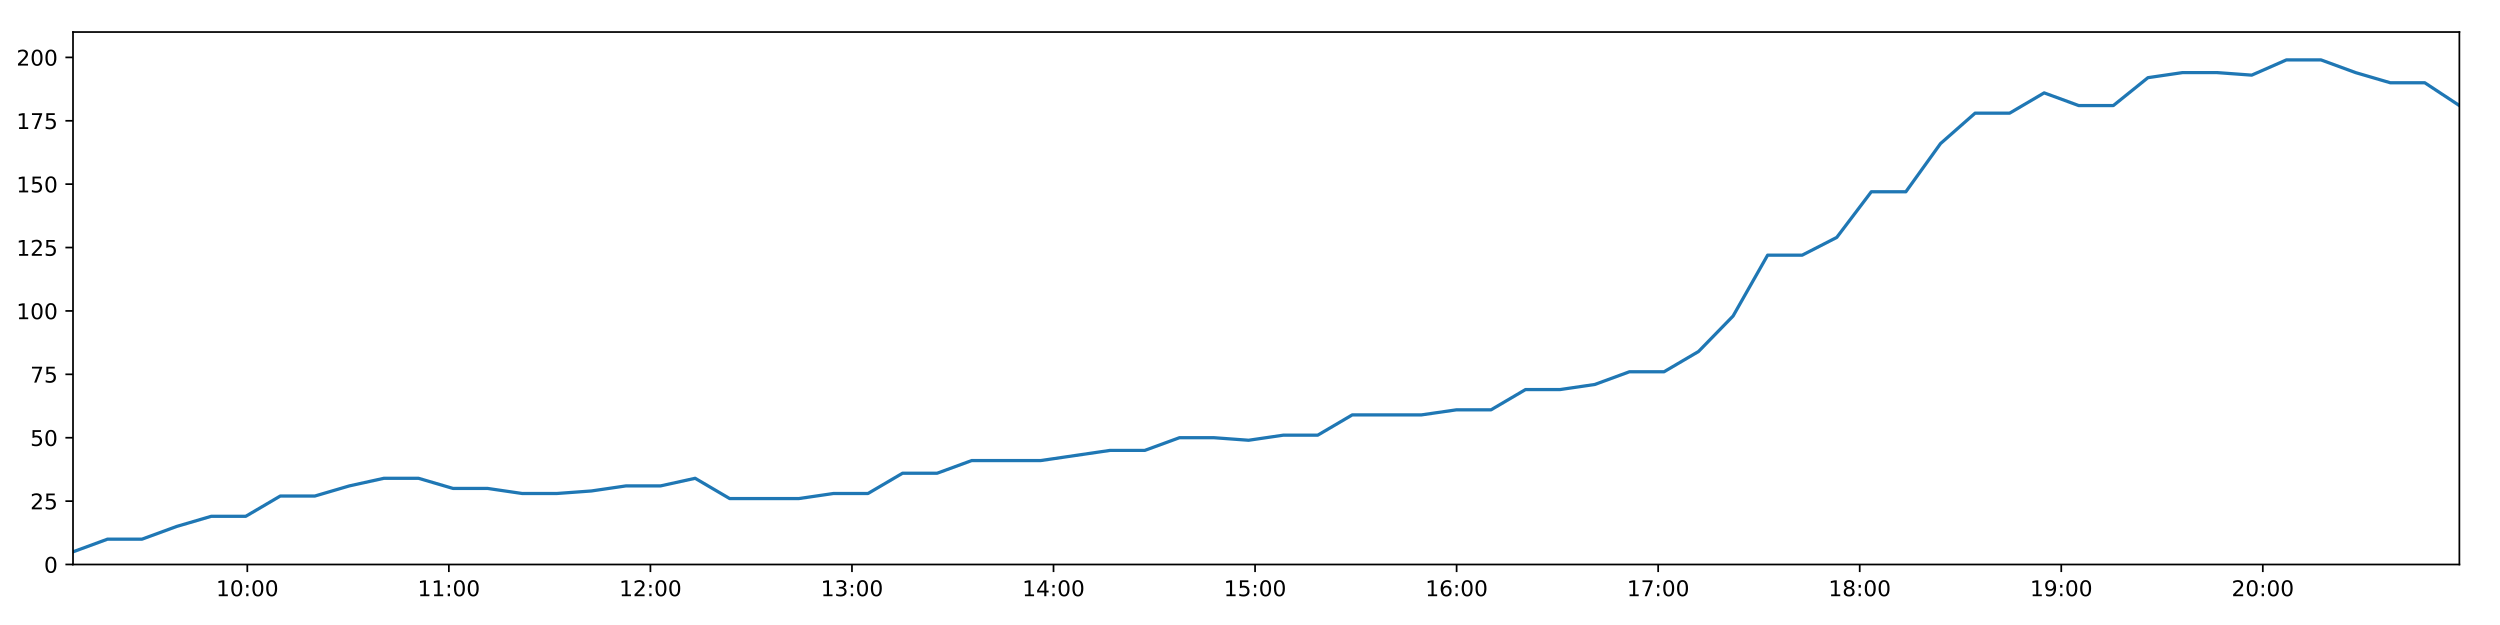
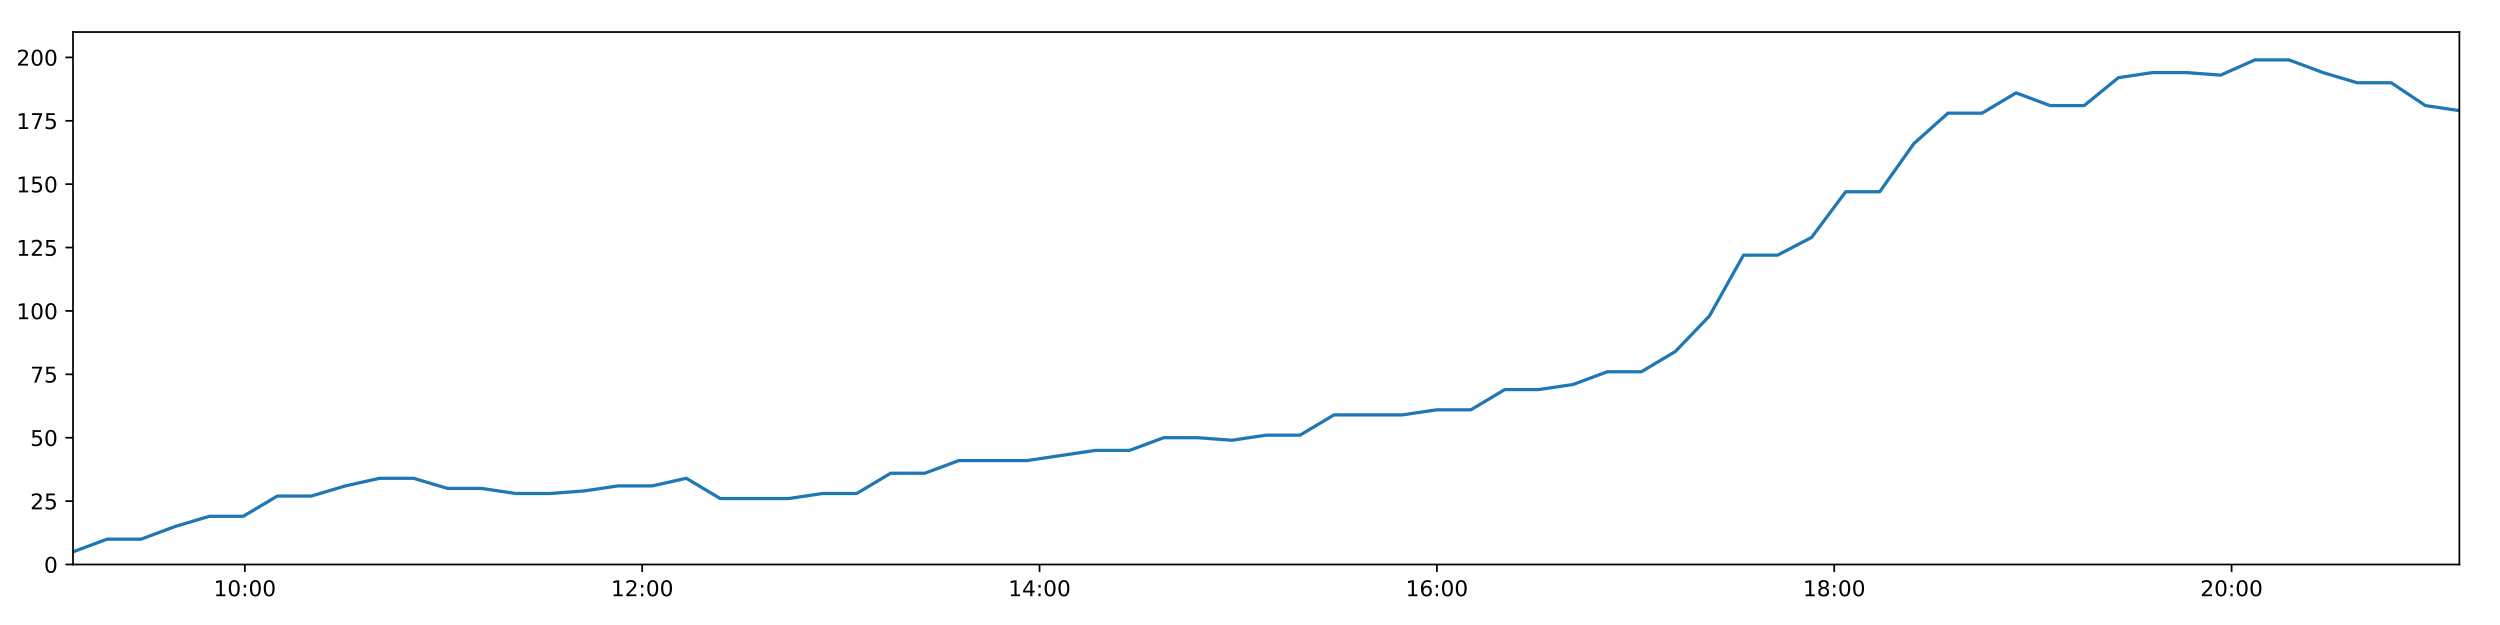
<svg xmlns="http://www.w3.org/2000/svg" xmlns:xlink="http://www.w3.org/1999/xlink" height="288pt" version="1.1" viewBox="0 0 1152 288" width="1152pt">
  <defs>
    <style type="text/css">
*{stroke-linecap:butt;stroke-linejoin:round;}
  </style>
  </defs>
  <g id="figure_1">
    <g id="patch_1">
      <path d="M 0 288  L 1152 288  L 1152 0  L 0 0  z " style="fill:#ffffff;" />
    </g>
    <g id="axes_1">
      <g id="patch_2">
        <path d="M 33.64 260.12  L 1133.28 260.12  L 1133.28 14.76  L 33.64 14.76  z " style="fill:#ffffff;" />
      </g>
      <g id="matplotlib.axis_1">
        <g id="xtick_1">
          <g id="line2d_1">
            <defs>
-               <path d="M 0 0  L 0 3.5  " id="m7ee4e7fadc" style="stroke:#000000;stroke-width:0.8;" />
-             </defs>
-             <g>
-               <use style="stroke:#000000;stroke-width:0.8;" x="113.962" xlink:href="#m7ee4e7fadc" y="260.12" />
+               <path d="M 0 0  L 0 3.5  " id="mf2a034d079" style="stroke:#000000;stroke-width:0.8;" />
+             </defs>
+             <g>
+               <use style="stroke:#000000;stroke-width:0.8;" x="112.816" xlink:href="#mf2a034d079" y="260.12" />
            </g>
          </g>
          <g id="text_1">
            <defs>
              <path d="M 12.406 8.297  L 28.516 8.297  L 28.516 63.922  L 10.984 60.406  L 10.984 69.391  L 28.422 72.906  L 38.281 72.906  L 38.281 8.297  L 54.391 8.297  L 54.391 0  L 12.406 0  z " id="DejaVuSans-49" />
              <path d="M 31.781 66.406  Q 24.172 66.406 20.328 58.906  Q 16.5 51.422 16.5 36.375  Q 16.5 21.391 20.328 13.891  Q 24.172 6.391 31.781 6.391  Q 39.453 6.391 43.281 13.891  Q 47.125 21.391 47.125 36.375  Q 47.125 51.422 43.281 58.906  Q 39.453 66.406 31.781 66.406  z M 31.781 74.219  Q 44.047 74.219 50.516 64.516  Q 56.984 54.828 56.984 36.375  Q 56.984 17.969 50.516 8.266  Q 44.047 -1.422 31.781 -1.422  Q 19.531 -1.422 13.062 8.266  Q 6.594 17.969 6.594 36.375  Q 6.594 54.828 13.062 64.516  Q 19.531 74.219 31.781 74.219  z " id="DejaVuSans-48" />
              <path d="M 11.719 12.406  L 22.016 12.406  L 22.016 0  L 11.719 0  z M 11.719 51.703  L 22.016 51.703  L 22.016 39.312  L 11.719 39.312  z " id="DejaVuSans-58" />
            </defs>
-             <g transform="translate(99.55236 274.7184)scale(0.1 -0.1)">
+             <g transform="translate(98.40692 274.7184)scale(0.1 -0.1)">
              <use xlink:href="#DejaVuSans-49" />
              <use x="63.623" xlink:href="#DejaVuSans-48" />
              <use x="127.246" xlink:href="#DejaVuSans-58" />
              <use x="160.938" xlink:href="#DejaVuSans-48" />
              <use x="224.561" xlink:href="#DejaVuSans-48" />
            </g>
          </g>
        </g>
        <g id="xtick_2">
          <g id="line2d_2">
            <g>
-               <use style="stroke:#000000;stroke-width:0.8;" x="206.836" xlink:href="#m7ee4e7fadc" y="260.12" />
+               <use style="stroke:#000000;stroke-width:0.8;" x="295.916" xlink:href="#mf2a034d079" y="260.12" />
            </g>
          </g>
          <g id="text_2">
-             <g transform="translate(192.4267 274.7184)scale(0.1 -0.1)">
-               <use xlink:href="#DejaVuSans-49" />
-               <use x="63.623" xlink:href="#DejaVuSans-49" />
+             <defs>
+               <path d="M 19.188 8.297  L 53.609 8.297  L 53.609 0  L 7.328 0  L 7.328 8.297  Q 12.938 14.109 22.625 23.891  Q 32.328 33.688 34.812 36.531  Q 39.547 41.844 41.422 45.531  Q 43.312 49.219 43.312 52.781  Q 43.312 58.594 39.234 62.25  Q 35.156 65.922 28.609 65.922  Q 23.969 65.922 18.812 64.312  Q 13.672 62.703 7.812 59.422  L 7.812 69.391  Q 13.766 71.781 18.938 73  Q 24.125 74.219 28.422 74.219  Q 39.75 74.219 46.484 68.547  Q 53.219 62.891 53.219 53.422  Q 53.219 48.922 51.531 44.891  Q 49.859 40.875 45.406 35.406  Q 44.188 33.984 37.641 27.219  Q 31.109 20.453 19.188 8.297  z " id="DejaVuSans-50" />
+             </defs>
+             <g transform="translate(281.5068 274.7184)scale(0.1 -0.1)">
+               <use xlink:href="#DejaVuSans-49" />
+               <use x="63.623" xlink:href="#DejaVuSans-50" />
              <use x="127.246" xlink:href="#DejaVuSans-58" />
              <use x="160.938" xlink:href="#DejaVuSans-48" />
              <use x="224.561" xlink:href="#DejaVuSans-48" />
            </g>
          </g>
        </g>
        <g id="xtick_3">
          <g id="line2d_3">
            <g>
-               <use style="stroke:#000000;stroke-width:0.8;" x="299.71" xlink:href="#m7ee4e7fadc" y="260.12" />
+               <use style="stroke:#000000;stroke-width:0.8;" x="479.016" xlink:href="#mf2a034d079" y="260.12" />
            </g>
          </g>
          <g id="text_3">
            <defs>
-               <path d="M 19.188 8.297  L 53.609 8.297  L 53.609 0  L 7.328 0  L 7.328 8.297  Q 12.938 14.109 22.625 23.891  Q 32.328 33.688 34.812 36.531  Q 39.547 41.844 41.422 45.531  Q 43.312 49.219 43.312 52.781  Q 43.312 58.594 39.234 62.25  Q 35.156 65.922 28.609 65.922  Q 23.969 65.922 18.812 64.312  Q 13.672 62.703 7.812 59.422  L 7.812 69.391  Q 13.766 71.781 18.938 73  Q 24.125 74.219 28.422 74.219  Q 39.75 74.219 46.484 68.547  Q 53.219 62.891 53.219 53.422  Q 53.219 48.922 51.531 44.891  Q 49.859 40.875 45.406 35.406  Q 44.188 33.984 37.641 27.219  Q 31.109 20.453 19.188 8.297  z " id="DejaVuSans-50" />
-             </defs>
-             <g transform="translate(285.3011 274.7184)scale(0.1 -0.1)">
-               <use xlink:href="#DejaVuSans-49" />
-               <use x="63.623" xlink:href="#DejaVuSans-50" />
+               <path d="M 37.797 64.312  L 12.891 25.391  L 37.797 25.391  z M 35.203 72.906  L 47.609 72.906  L 47.609 25.391  L 58.016 25.391  L 58.016 17.188  L 47.609 17.188  L 47.609 0  L 37.797 0  L 37.797 17.188  L 4.891 17.188  L 4.891 26.703  z " id="DejaVuSans-52" />
+             </defs>
+             <g transform="translate(464.6067 274.7184)scale(0.1 -0.1)">
+               <use xlink:href="#DejaVuSans-49" />
+               <use x="63.623" xlink:href="#DejaVuSans-52" />
              <use x="127.246" xlink:href="#DejaVuSans-58" />
              <use x="160.938" xlink:href="#DejaVuSans-48" />
              <use x="224.561" xlink:href="#DejaVuSans-48" />
            </g>
          </g>
        </g>
        <g id="xtick_4">
          <g id="line2d_4">
            <g>
-               <use style="stroke:#000000;stroke-width:0.8;" x="392.585" xlink:href="#m7ee4e7fadc" y="260.12" />
+               <use style="stroke:#000000;stroke-width:0.8;" x="662.116" xlink:href="#mf2a034d079" y="260.12" />
            </g>
          </g>
          <g id="text_4">
            <defs>
-               <path d="M 40.578 39.312  Q 47.656 37.797 51.625 33  Q 55.609 28.219 55.609 21.188  Q 55.609 10.406 48.188 4.484  Q 40.766 -1.422 27.094 -1.422  Q 22.516 -1.422 17.656 -0.516  Q 12.797 0.391 7.625 2.203  L 7.625 11.719  Q 11.719 9.328 16.594 8.109  Q 21.484 6.891 26.812 6.891  Q 36.078 6.891 40.938 10.547  Q 45.797 14.203 45.797 21.188  Q 45.797 27.641 41.281 31.266  Q 36.766 34.906 28.719 34.906  L 20.219 34.906  L 20.219 43.016  L 29.109 43.016  Q 36.375 43.016 40.234 45.922  Q 44.094 48.828 44.094 54.297  Q 44.094 59.906 40.109 62.906  Q 36.141 65.922 28.719 65.922  Q 24.656 65.922 20.016 65.031  Q 15.375 64.156 9.812 62.312  L 9.812 71.094  Q 15.438 72.656 20.344 73.438  Q 25.25 74.219 29.594 74.219  Q 40.828 74.219 47.359 69.109  Q 53.906 64.016 53.906 55.328  Q 53.906 49.266 50.438 45.094  Q 46.969 40.922 40.578 39.312  z " id="DejaVuSans-51" />
-             </defs>
-             <g transform="translate(378.1755 274.7184)scale(0.1 -0.1)">
-               <use xlink:href="#DejaVuSans-49" />
-               <use x="63.623" xlink:href="#DejaVuSans-51" />
+               <path d="M 33.016 40.375  Q 26.375 40.375 22.484 35.828  Q 18.609 31.297 18.609 23.391  Q 18.609 15.531 22.484 10.953  Q 26.375 6.391 33.016 6.391  Q 39.656 6.391 43.531 10.953  Q 47.406 15.531 47.406 23.391  Q 47.406 31.297 43.531 35.828  Q 39.656 40.375 33.016 40.375  z M 52.594 71.297  L 52.594 62.312  Q 48.875 64.062 45.094 64.984  Q 41.312 65.922 37.594 65.922  Q 27.828 65.922 22.672 59.328  Q 17.531 52.734 16.797 39.406  Q 19.672 43.656 24.016 45.922  Q 28.375 48.188 33.594 48.188  Q 44.578 48.188 50.953 41.516  Q 57.328 34.859 57.328 23.391  Q 57.328 12.156 50.688 5.359  Q 44.047 -1.422 33.016 -1.422  Q 20.359 -1.422 13.672 8.266  Q 6.984 17.969 6.984 36.375  Q 6.984 53.656 15.188 63.938  Q 23.391 74.219 37.203 74.219  Q 40.922 74.219 44.703 73.484  Q 48.484 72.75 52.594 71.297  z " id="DejaVuSans-54" />
+             </defs>
+             <g transform="translate(647.7065 274.7184)scale(0.1 -0.1)">
+               <use xlink:href="#DejaVuSans-49" />
+               <use x="63.623" xlink:href="#DejaVuSans-54" />
              <use x="127.246" xlink:href="#DejaVuSans-58" />
              <use x="160.938" xlink:href="#DejaVuSans-48" />
              <use x="224.561" xlink:href="#DejaVuSans-48" />
            </g>
          </g>
        </g>
        <g id="xtick_5">
          <g id="line2d_5">
            <g>
-               <use style="stroke:#000000;stroke-width:0.8;" x="485.459" xlink:href="#m7ee4e7fadc" y="260.12" />
+               <use style="stroke:#000000;stroke-width:0.8;" x="845.216" xlink:href="#mf2a034d079" y="260.12" />
            </g>
          </g>
          <g id="text_5">
            <defs>
-               <path d="M 37.797 64.312  L 12.891 25.391  L 37.797 25.391  z M 35.203 72.906  L 47.609 72.906  L 47.609 25.391  L 58.016 25.391  L 58.016 17.188  L 47.609 17.188  L 47.609 0  L 37.797 0  L 37.797 17.188  L 4.891 17.188  L 4.891 26.703  z " id="DejaVuSans-52" />
-             </defs>
-             <g transform="translate(471.0499 274.7184)scale(0.1 -0.1)">
-               <use xlink:href="#DejaVuSans-49" />
-               <use x="63.623" xlink:href="#DejaVuSans-52" />
+               <path d="M 31.781 34.625  Q 24.75 34.625 20.719 30.859  Q 16.703 27.094 16.703 20.516  Q 16.703 13.922 20.719 10.156  Q 24.75 6.391 31.781 6.391  Q 38.812 6.391 42.859 10.172  Q 46.922 13.969 46.922 20.516  Q 46.922 27.094 42.891 30.859  Q 38.875 34.625 31.781 34.625  z M 21.922 38.812  Q 15.578 40.375 12.031 44.719  Q 8.5 49.078 8.5 55.328  Q 8.5 64.062 14.719 69.141  Q 20.953 74.219 31.781 74.219  Q 42.672 74.219 48.875 69.141  Q 55.078 64.062 55.078 55.328  Q 55.078 49.078 51.531 44.719  Q 48 40.375 41.703 38.812  Q 48.828 37.156 52.797 32.312  Q 56.781 27.484 56.781 20.516  Q 56.781 9.906 50.312 4.234  Q 43.844 -1.422 31.781 -1.422  Q 19.734 -1.422 13.25 4.234  Q 6.781 9.906 6.781 20.516  Q 6.781 27.484 10.781 32.312  Q 14.797 37.156 21.922 38.812  z M 18.312 54.391  Q 18.312 48.734 21.844 45.562  Q 25.391 42.391 31.781 42.391  Q 38.141 42.391 41.719 45.562  Q 45.312 48.734 45.312 54.391  Q 45.312 60.062 41.719 63.234  Q 38.141 66.406 31.781 66.406  Q 25.391 66.406 21.844 63.234  Q 18.312 60.062 18.312 54.391  z " id="DejaVuSans-56" />
+             </defs>
+             <g transform="translate(830.8064 274.7184)scale(0.1 -0.1)">
+               <use xlink:href="#DejaVuSans-49" />
+               <use x="63.623" xlink:href="#DejaVuSans-56" />
              <use x="127.246" xlink:href="#DejaVuSans-58" />
              <use x="160.938" xlink:href="#DejaVuSans-48" />
              <use x="224.561" xlink:href="#DejaVuSans-48" />
            </g>
          </g>
        </g>
        <g id="xtick_6">
          <g id="line2d_6">
            <g>
-               <use style="stroke:#000000;stroke-width:0.8;" x="578.334" xlink:href="#m7ee4e7fadc" y="260.12" />
+               <use style="stroke:#000000;stroke-width:0.8;" x="1028.316" xlink:href="#mf2a034d079" y="260.12" />
            </g>
          </g>
          <g id="text_6">
-             <defs>
-               <path d="M 10.797 72.906  L 49.516 72.906  L 49.516 64.594  L 19.828 64.594  L 19.828 46.734  Q 21.969 47.469 24.109 47.828  Q 26.266 48.188 28.422 48.188  Q 40.625 48.188 47.75 41.5  Q 54.891 34.812 54.891 23.391  Q 54.891 11.625 47.562 5.094  Q 40.234 -1.422 26.906 -1.422  Q 22.312 -1.422 17.547 -0.641  Q 12.797 0.141 7.719 1.703  L 7.719 11.625  Q 12.109 9.234 16.797 8.062  Q 21.484 6.891 26.703 6.891  Q 35.156 6.891 40.078 11.328  Q 45.016 15.766 45.016 23.391  Q 45.016 31 40.078 35.438  Q 35.156 39.891 26.703 39.891  Q 22.75 39.891 18.812 39.016  Q 14.891 38.141 10.797 36.281  z " id="DejaVuSans-53" />
-             </defs>
-             <g transform="translate(563.9242 274.7184)scale(0.1 -0.1)">
-               <use xlink:href="#DejaVuSans-49" />
-               <use x="63.623" xlink:href="#DejaVuSans-53" />
-               <use x="127.246" xlink:href="#DejaVuSans-58" />
-               <use x="160.938" xlink:href="#DejaVuSans-48" />
-               <use x="224.561" xlink:href="#DejaVuSans-48" />
-             </g>
-           </g>
-         </g>
-         <g id="xtick_7">
-           <g id="line2d_7">
-             <g>
-               <use style="stroke:#000000;stroke-width:0.8;" x="671.208" xlink:href="#m7ee4e7fadc" y="260.12" />
-             </g>
-           </g>
-           <g id="text_7">
-             <defs>
-               <path d="M 33.016 40.375  Q 26.375 40.375 22.484 35.828  Q 18.609 31.297 18.609 23.391  Q 18.609 15.531 22.484 10.953  Q 26.375 6.391 33.016 6.391  Q 39.656 6.391 43.531 10.953  Q 47.406 15.531 47.406 23.391  Q 47.406 31.297 43.531 35.828  Q 39.656 40.375 33.016 40.375  z M 52.594 71.297  L 52.594 62.312  Q 48.875 64.062 45.094 64.984  Q 41.312 65.922 37.594 65.922  Q 27.828 65.922 22.672 59.328  Q 17.531 52.734 16.797 39.406  Q 19.672 43.656 24.016 45.922  Q 28.375 48.188 33.594 48.188  Q 44.578 48.188 50.953 41.516  Q 57.328 34.859 57.328 23.391  Q 57.328 12.156 50.688 5.359  Q 44.047 -1.422 33.016 -1.422  Q 20.359 -1.422 13.672 8.266  Q 6.984 17.969 6.984 36.375  Q 6.984 53.656 15.188 63.938  Q 23.391 74.219 37.203 74.219  Q 40.922 74.219 44.703 73.484  Q 48.484 72.75 52.594 71.297  z " id="DejaVuSans-54" />
-             </defs>
-             <g transform="translate(656.7986 274.7184)scale(0.1 -0.1)">
-               <use xlink:href="#DejaVuSans-49" />
-               <use x="63.623" xlink:href="#DejaVuSans-54" />
-               <use x="127.246" xlink:href="#DejaVuSans-58" />
-               <use x="160.938" xlink:href="#DejaVuSans-48" />
-               <use x="224.561" xlink:href="#DejaVuSans-48" />
-             </g>
-           </g>
-         </g>
-         <g id="xtick_8">
-           <g id="line2d_8">
-             <g>
-               <use style="stroke:#000000;stroke-width:0.8;" x="764.082" xlink:href="#m7ee4e7fadc" y="260.12" />
-             </g>
-           </g>
-           <g id="text_8">
-             <defs>
-               <path d="M 8.203 72.906  L 55.078 72.906  L 55.078 68.703  L 28.609 0  L 18.312 0  L 43.219 64.594  L 8.203 64.594  z " id="DejaVuSans-55" />
-             </defs>
-             <g transform="translate(749.673 274.7184)scale(0.1 -0.1)">
-               <use xlink:href="#DejaVuSans-49" />
-               <use x="63.623" xlink:href="#DejaVuSans-55" />
-               <use x="127.246" xlink:href="#DejaVuSans-58" />
-               <use x="160.938" xlink:href="#DejaVuSans-48" />
-               <use x="224.561" xlink:href="#DejaVuSans-48" />
-             </g>
-           </g>
-         </g>
-         <g id="xtick_9">
-           <g id="line2d_9">
-             <g>
-               <use style="stroke:#000000;stroke-width:0.8;" x="856.957" xlink:href="#m7ee4e7fadc" y="260.12" />
-             </g>
-           </g>
-           <g id="text_9">
-             <defs>
-               <path d="M 31.781 34.625  Q 24.75 34.625 20.719 30.859  Q 16.703 27.094 16.703 20.516  Q 16.703 13.922 20.719 10.156  Q 24.75 6.391 31.781 6.391  Q 38.812 6.391 42.859 10.172  Q 46.922 13.969 46.922 20.516  Q 46.922 27.094 42.891 30.859  Q 38.875 34.625 31.781 34.625  z M 21.922 38.812  Q 15.578 40.375 12.031 44.719  Q 8.5 49.078 8.5 55.328  Q 8.5 64.062 14.719 69.141  Q 20.953 74.219 31.781 74.219  Q 42.672 74.219 48.875 69.141  Q 55.078 64.062 55.078 55.328  Q 55.078 49.078 51.531 44.719  Q 48 40.375 41.703 38.812  Q 48.828 37.156 52.797 32.312  Q 56.781 27.484 56.781 20.516  Q 56.781 9.906 50.312 4.234  Q 43.844 -1.422 31.781 -1.422  Q 19.734 -1.422 13.25 4.234  Q 6.781 9.906 6.781 20.516  Q 6.781 27.484 10.781 32.312  Q 14.797 37.156 21.922 38.812  z M 18.312 54.391  Q 18.312 48.734 21.844 45.562  Q 25.391 42.391 31.781 42.391  Q 38.141 42.391 41.719 45.562  Q 45.312 48.734 45.312 54.391  Q 45.312 60.062 41.719 63.234  Q 38.141 66.406 31.781 66.406  Q 25.391 66.406 21.844 63.234  Q 18.312 60.062 18.312 54.391  z " id="DejaVuSans-56" />
-             </defs>
-             <g transform="translate(842.5474 274.7184)scale(0.1 -0.1)">
-               <use xlink:href="#DejaVuSans-49" />
-               <use x="63.623" xlink:href="#DejaVuSans-56" />
-               <use x="127.246" xlink:href="#DejaVuSans-58" />
-               <use x="160.938" xlink:href="#DejaVuSans-48" />
-               <use x="224.561" xlink:href="#DejaVuSans-48" />
-             </g>
-           </g>
-         </g>
-         <g id="xtick_10">
-           <g id="line2d_10">
-             <g>
-               <use style="stroke:#000000;stroke-width:0.8;" x="949.831" xlink:href="#m7ee4e7fadc" y="260.12" />
-             </g>
-           </g>
-           <g id="text_10">
-             <defs>
-               <path d="M 10.984 1.516  L 10.984 10.5  Q 14.703 8.734 18.5 7.812  Q 22.312 6.891 25.984 6.891  Q 35.75 6.891 40.891 13.453  Q 46.047 20.016 46.781 33.406  Q 43.953 29.203 39.594 26.953  Q 35.25 24.703 29.984 24.703  Q 19.047 24.703 12.672 31.312  Q 6.297 37.938 6.297 49.422  Q 6.297 60.641 12.938 67.422  Q 19.578 74.219 30.609 74.219  Q 43.266 74.219 49.922 64.516  Q 56.594 54.828 56.594 36.375  Q 56.594 19.141 48.406 8.859  Q 40.234 -1.422 26.422 -1.422  Q 22.703 -1.422 18.891 -0.688  Q 15.094 0.047 10.984 1.516  z M 30.609 32.422  Q 37.25 32.422 41.125 36.953  Q 45.016 41.5 45.016 49.422  Q 45.016 57.281 41.125 61.844  Q 37.25 66.406 30.609 66.406  Q 23.969 66.406 20.094 61.844  Q 16.219 57.281 16.219 49.422  Q 16.219 41.5 20.094 36.953  Q 23.969 32.422 30.609 32.422  z " id="DejaVuSans-57" />
-             </defs>
-             <g transform="translate(935.4218 274.7184)scale(0.1 -0.1)">
-               <use xlink:href="#DejaVuSans-49" />
-               <use x="63.623" xlink:href="#DejaVuSans-57" />
-               <use x="127.246" xlink:href="#DejaVuSans-58" />
-               <use x="160.938" xlink:href="#DejaVuSans-48" />
-               <use x="224.561" xlink:href="#DejaVuSans-48" />
-             </g>
-           </g>
-         </g>
-         <g id="xtick_11">
-           <g id="line2d_11">
-             <g>
-               <use style="stroke:#000000;stroke-width:0.8;" x="1042.706" xlink:href="#m7ee4e7fadc" y="260.12" />
-             </g>
-           </g>
-           <g id="text_11">
-             <g transform="translate(1028.296 274.7184)scale(0.1 -0.1)">
+             <g transform="translate(1013.906 274.7184)scale(0.1 -0.1)">
              <use xlink:href="#DejaVuSans-50" />
              <use x="63.623" xlink:href="#DejaVuSans-48" />
              <use x="127.246" xlink:href="#DejaVuSans-58" />
              <use x="160.938" xlink:href="#DejaVuSans-48" />
              <use x="224.561" xlink:href="#DejaVuSans-48" />
            </g>
          </g>
        </g>
      </g>
      <g id="matplotlib.axis_2">
        <g id="ytick_1">
-           <g id="line2d_12">
-             <defs>
-               <path d="M 0 0  L -3.5 0  " id="ma03cfaaeda" style="stroke:#000000;stroke-width:0.8;" />
-             </defs>
-             <g>
-               <use style="stroke:#000000;stroke-width:0.8;" x="33.64" xlink:href="#ma03cfaaeda" y="260.12" />
-             </g>
-           </g>
-           <g id="text_12">
+           <g id="line2d_7">
+             <defs>
+               <path d="M 0 0  L -3.5 0  " id="m549a12b79d" style="stroke:#000000;stroke-width:0.8;" />
+             </defs>
+             <g>
+               <use style="stroke:#000000;stroke-width:0.8;" x="33.64" xlink:href="#m549a12b79d" y="260.12" />
+             </g>
+           </g>
+           <g id="text_7">
            <g transform="translate(20.2775 263.9192)scale(0.1 -0.1)">
              <use xlink:href="#DejaVuSans-48" />
            </g>
          </g>
        </g>
        <g id="ytick_2">
-           <g id="line2d_13">
-             <g>
-               <use style="stroke:#000000;stroke-width:0.8;" x="33.64" xlink:href="#ma03cfaaeda" y="230.91" />
-             </g>
-           </g>
-           <g id="text_13">
+           <g id="line2d_8">
+             <g>
+               <use style="stroke:#000000;stroke-width:0.8;" x="33.64" xlink:href="#m549a12b79d" y="230.91" />
+             </g>
+           </g>
+           <g id="text_8">
+             <defs>
+               <path d="M 10.797 72.906  L 49.516 72.906  L 49.516 64.594  L 19.828 64.594  L 19.828 46.734  Q 21.969 47.469 24.109 47.828  Q 26.266 48.188 28.422 48.188  Q 40.625 48.188 47.75 41.5  Q 54.891 34.812 54.891 23.391  Q 54.891 11.625 47.562 5.094  Q 40.234 -1.422 26.906 -1.422  Q 22.312 -1.422 17.547 -0.641  Q 12.797 0.141 7.719 1.703  L 7.719 11.625  Q 12.109 9.234 16.797 8.062  Q 21.484 6.891 26.703 6.891  Q 35.156 6.891 40.078 11.328  Q 45.016 15.766 45.016 23.391  Q 45.016 31 40.078 35.438  Q 35.156 39.891 26.703 39.891  Q 22.75 39.891 18.812 39.016  Q 14.891 38.141 10.797 36.281  z " id="DejaVuSans-53" />
+             </defs>
            <g transform="translate(13.915 234.7097)scale(0.1 -0.1)">
              <use xlink:href="#DejaVuSans-50" />
              <use x="63.623" xlink:href="#DejaVuSans-53" />
            </g>
          </g>
        </g>
        <g id="ytick_3">
-           <g id="line2d_14">
-             <g>
-               <use style="stroke:#000000;stroke-width:0.8;" x="33.64" xlink:href="#ma03cfaaeda" y="201.701" />
-             </g>
-           </g>
-           <g id="text_14">
+           <g id="line2d_9">
+             <g>
+               <use style="stroke:#000000;stroke-width:0.8;" x="33.64" xlink:href="#m549a12b79d" y="201.701" />
+             </g>
+           </g>
+           <g id="text_9">
            <g transform="translate(13.915 205.5002)scale(0.1 -0.1)">
              <use xlink:href="#DejaVuSans-53" />
              <use x="63.623" xlink:href="#DejaVuSans-48" />
            </g>
          </g>
        </g>
        <g id="ytick_4">
-           <g id="line2d_15">
-             <g>
-               <use style="stroke:#000000;stroke-width:0.8;" x="33.64" xlink:href="#ma03cfaaeda" y="172.491" />
-             </g>
-           </g>
-           <g id="text_15">
+           <g id="line2d_10">
+             <g>
+               <use style="stroke:#000000;stroke-width:0.8;" x="33.64" xlink:href="#m549a12b79d" y="172.491" />
+             </g>
+           </g>
+           <g id="text_10">
+             <defs>
+               <path d="M 8.203 72.906  L 55.078 72.906  L 55.078 68.703  L 28.609 0  L 18.312 0  L 43.219 64.594  L 8.203 64.594  z " id="DejaVuSans-55" />
+             </defs>
            <g transform="translate(13.915 176.2906)scale(0.1 -0.1)">
              <use xlink:href="#DejaVuSans-55" />
              <use x="63.623" xlink:href="#DejaVuSans-53" />
            </g>
          </g>
        </g>
        <g id="ytick_5">
-           <g id="line2d_16">
-             <g>
-               <use style="stroke:#000000;stroke-width:0.8;" x="33.64" xlink:href="#ma03cfaaeda" y="143.282" />
-             </g>
-           </g>
-           <g id="text_16">
+           <g id="line2d_11">
+             <g>
+               <use style="stroke:#000000;stroke-width:0.8;" x="33.64" xlink:href="#m549a12b79d" y="143.282" />
+             </g>
+           </g>
+           <g id="text_11">
            <g transform="translate(7.5525 147.0811)scale(0.1 -0.1)">
              <use xlink:href="#DejaVuSans-49" />
              <use x="63.623" xlink:href="#DejaVuSans-48" />
              <use x="127.246" xlink:href="#DejaVuSans-48" />
            </g>
          </g>
        </g>
        <g id="ytick_6">
-           <g id="line2d_17">
-             <g>
-               <use style="stroke:#000000;stroke-width:0.8;" x="33.64" xlink:href="#ma03cfaaeda" y="114.072" />
-             </g>
-           </g>
-           <g id="text_17">
+           <g id="line2d_12">
+             <g>
+               <use style="stroke:#000000;stroke-width:0.8;" x="33.64" xlink:href="#m549a12b79d" y="114.072" />
+             </g>
+           </g>
+           <g id="text_12">
            <g transform="translate(7.5525 117.8716)scale(0.1 -0.1)">
              <use xlink:href="#DejaVuSans-49" />
              <use x="63.623" xlink:href="#DejaVuSans-50" />
              <use x="127.246" xlink:href="#DejaVuSans-53" />
            </g>
          </g>
        </g>
        <g id="ytick_7">
-           <g id="line2d_18">
-             <g>
-               <use style="stroke:#000000;stroke-width:0.8;" x="33.64" xlink:href="#ma03cfaaeda" y="84.863" />
-             </g>
-           </g>
-           <g id="text_18">
+           <g id="line2d_13">
+             <g>
+               <use style="stroke:#000000;stroke-width:0.8;" x="33.64" xlink:href="#m549a12b79d" y="84.863" />
+             </g>
+           </g>
+           <g id="text_13">
            <g transform="translate(7.5525 88.66208)scale(0.1 -0.1)">
              <use xlink:href="#DejaVuSans-49" />
              <use x="63.623" xlink:href="#DejaVuSans-53" />
              <use x="127.246" xlink:href="#DejaVuSans-48" />
            </g>
          </g>
        </g>
        <g id="ytick_8">
-           <g id="line2d_19">
-             <g>
-               <use style="stroke:#000000;stroke-width:0.8;" x="33.64" xlink:href="#ma03cfaaeda" y="55.653" />
-             </g>
-           </g>
-           <g id="text_19">
+           <g id="line2d_14">
+             <g>
+               <use style="stroke:#000000;stroke-width:0.8;" x="33.64" xlink:href="#m549a12b79d" y="55.653" />
+             </g>
+           </g>
+           <g id="text_14">
            <g transform="translate(7.5525 59.45255)scale(0.1 -0.1)">
              <use xlink:href="#DejaVuSans-49" />
              <use x="63.623" xlink:href="#DejaVuSans-55" />
              <use x="127.246" xlink:href="#DejaVuSans-53" />
            </g>
          </g>
        </g>
        <g id="ytick_9">
-           <g id="line2d_20">
-             <g>
-               <use style="stroke:#000000;stroke-width:0.8;" x="33.64" xlink:href="#ma03cfaaeda" y="26.444" />
-             </g>
-           </g>
-           <g id="text_20">
+           <g id="line2d_15">
+             <g>
+               <use style="stroke:#000000;stroke-width:0.8;" x="33.64" xlink:href="#m549a12b79d" y="26.444" />
+             </g>
+           </g>
+           <g id="text_15">
            <g transform="translate(7.5525 30.24303)scale(0.1 -0.1)">
              <use xlink:href="#DejaVuSans-50" />
              <use x="63.623" xlink:href="#DejaVuSans-48" />
              <use x="127.246" xlink:href="#DejaVuSans-48" />
            </g>
          </g>
        </g>
      </g>
-       <g id="line2d_21">
-         <path clip-path="url(#p7ed2ff9e8a)" d="M 33.64 254.278  L 49.554 248.436  L 65.467 248.436  L 81.386 242.594  L 97.307 237.921  L 113.22 237.921  L 129.144 228.574  L 145.071 228.574  L 160.991 223.9  L 176.902 220.395  L 192.827 220.395  L 208.746 225.069  L 224.681 225.069  L 240.613 227.405  L 256.564 227.405  L 272.522 226.237  L 288.472 223.9  L 304.39 223.9  L 320.314 220.395  L 336.232 229.742  L 352.167 229.742  L 368.09 229.742  L 384.04 227.405  L 399.975 227.405  L 415.896 218.058  L 431.839 218.058  L 447.772 212.216  L 463.7 212.216  L 479.635 212.216  L 495.567 209.88  L 511.5 207.543  L 527.515 207.543  L 543.477 201.701  L 559.447 201.701  L 575.367 202.869  L 591.287 200.533  L 607.197 200.533  L 623.111 191.186  L 639.035 191.186  L 654.953 191.186  L 671.132 188.849  L 687.055 188.849  L 702.968 179.502  L 718.941 179.502  L 734.878 177.165  L 750.802 171.323  L 766.758 171.323  L 782.67 161.976  L 798.606 145.619  L 814.521 117.578  L 830.445 117.578  L 846.378 109.399  L 862.295 88.368  L 878.216 88.368  L 894.178 66.169  L 910.11 52.148  L 926.032 52.148  L 941.947 42.801  L 957.87 48.643  L 973.823 48.643  L 989.772 35.791  L 1005.685 33.454  L 1021.631 33.454  L 1037.6 34.622  L 1053.551 27.612  L 1069.542 27.612  L 1085.458 33.454  L 1101.407 38.128  L 1117.319 38.128  L 1133.28 48.643  " style="fill:none;stroke:#1f77b4;stroke-linecap:square;stroke-width:1.5;" />
+       <g id="line2d_16">
+         <path clip-path="url(#p21fdbb075c)" d="M 33.64 254.278  L 49.327 248.436  L 65.013 248.436  L 80.706 242.594  L 96.399 237.921  L 112.085 237.921  L 127.782 228.574  L 143.482 228.574  L 159.175 223.9  L 174.859 220.395  L 190.557 220.395  L 206.249 225.069  L 221.956 225.069  L 237.661 227.405  L 253.385 227.405  L 269.116 226.237  L 284.838 223.9  L 300.529 223.9  L 316.226 220.395  L 331.916 229.742  L 347.624 229.742  L 363.32 229.742  L 379.043 227.405  L 394.751 227.405  L 410.445 218.058  L 426.16 218.058  L 441.866 212.216  L 457.567 212.216  L 473.275 212.216  L 488.98 209.88  L 504.685 207.543  L 520.472 207.543  L 536.207 201.701  L 551.948 201.701  L 567.642 202.869  L 583.334 200.533  L 599.018 200.533  L 614.705 191.186  L 630.402 191.186  L 646.093 191.186  L 662.041 188.849  L 677.737 188.849  L 693.423 179.502  L 709.168 179.502  L 724.878 177.165  L 740.575 171.323  L 756.303 171.323  L 771.989 161.976  L 787.697 145.619  L 803.385 117.578  L 819.082 117.578  L 834.788 109.399  L 850.478 88.368  L 866.172 88.368  L 881.907 66.169  L 897.611 52.148  L 913.306 52.148  L 928.994 42.801  L 944.69 48.643  L 960.415 48.643  L 976.137 35.791  L 991.823 33.454  L 1007.542 33.454  L 1023.283 34.622  L 1039.006 27.612  L 1054.77 27.612  L 1070.458 33.454  L 1086.18 38.128  L 1101.865 38.128  L 1117.599 48.643  L 1133.28 50.98  " style="fill:none;stroke:#1f77b4;stroke-linecap:square;stroke-width:1.5;" />
      </g>
      <g id="patch_3">
        <path d="M 33.64 260.12  L 33.64 14.76  " style="fill:none;stroke:#000000;stroke-linecap:square;stroke-linejoin:miter;stroke-width:0.8;" />
      </g>
      <g id="patch_4">
        <path d="M 1133.28 260.12  L 1133.28 14.76  " style="fill:none;stroke:#000000;stroke-linecap:square;stroke-linejoin:miter;stroke-width:0.8;" />
      </g>
      <g id="patch_5">
        <path d="M 33.64 260.12  L 1133.28 260.12  " style="fill:none;stroke:#000000;stroke-linecap:square;stroke-linejoin:miter;stroke-width:0.8;" />
      </g>
      <g id="patch_6">
        <path d="M 33.64 14.76  L 1133.28 14.76  " style="fill:none;stroke:#000000;stroke-linecap:square;stroke-linejoin:miter;stroke-width:0.8;" />
      </g>
    </g>
  </g>
  <defs>
-     <clipPath id="p7ed2ff9e8a">
+     <clipPath id="p21fdbb075c">
      <rect height="245.36" width="1099.64" x="33.64" y="14.76" />
    </clipPath>
  </defs>
</svg>
